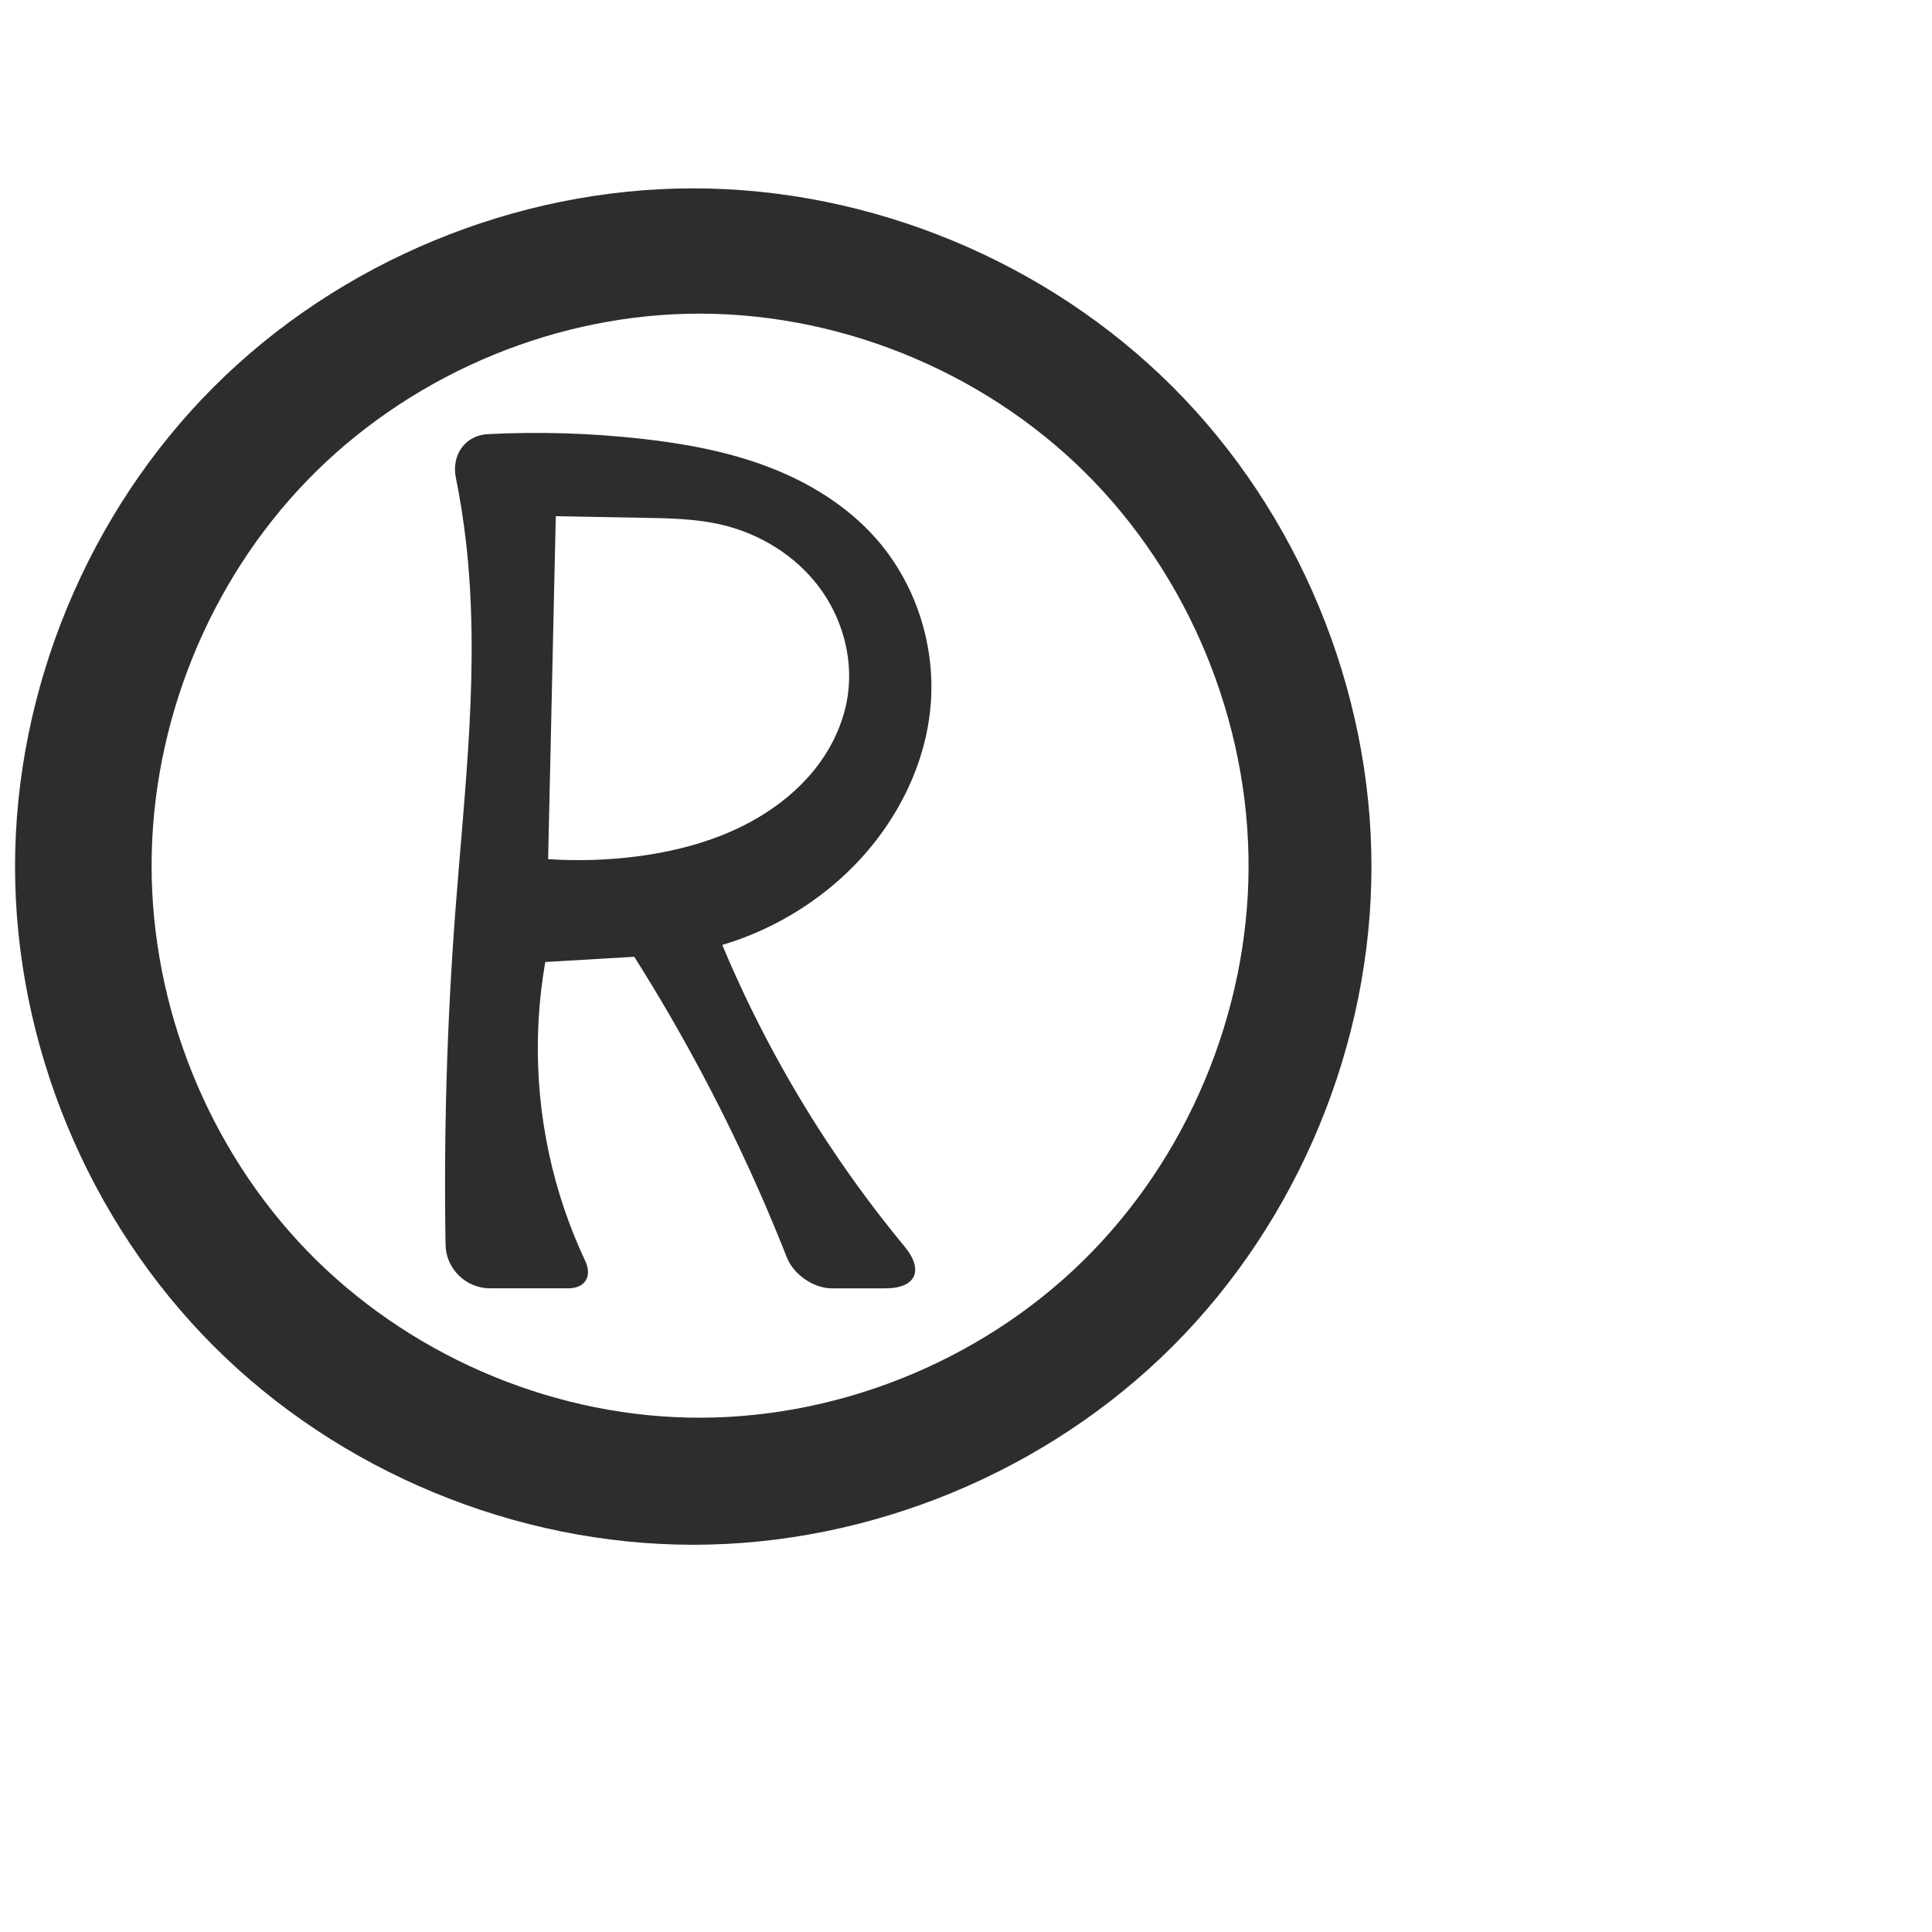
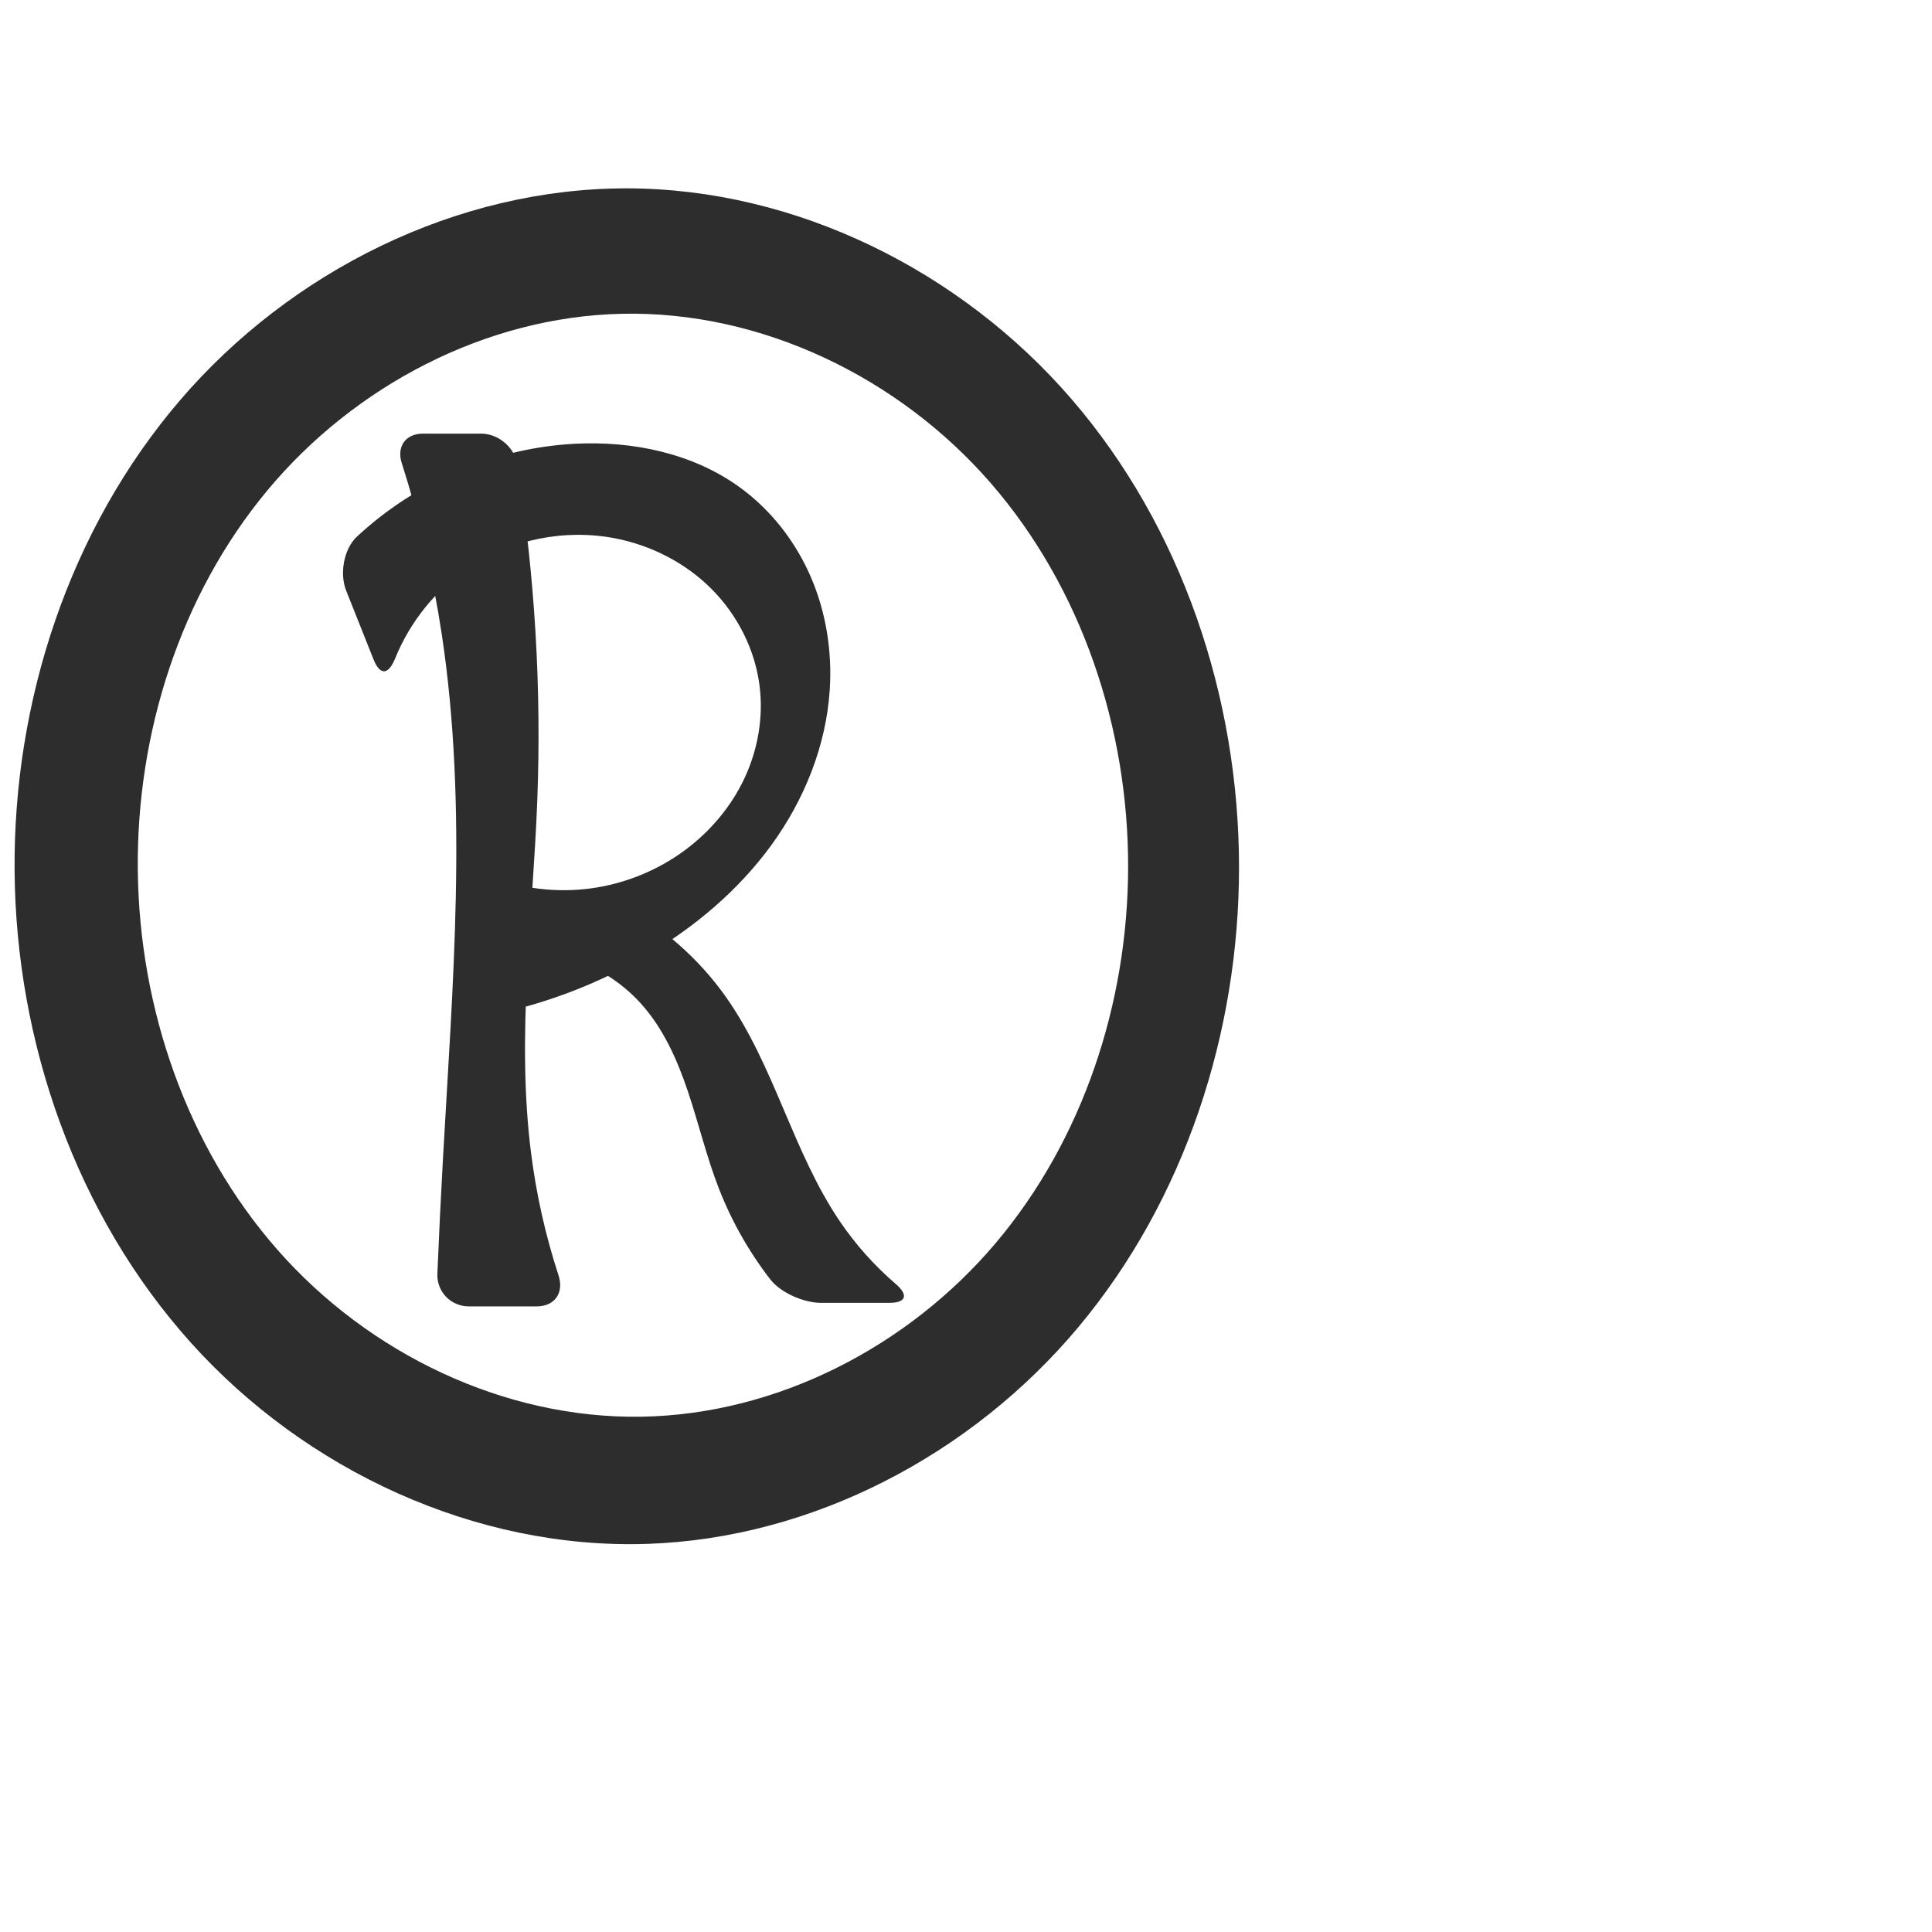
<svg xmlns="http://www.w3.org/2000/svg" xml:space="preserve" width="1000" height="1000" version="1.1" style="clip-rule:evenodd;fill-rule:evenodd;image-rendering:optimizeQuality;shape-rendering:geometricPrecision;text-rendering:geometricPrecision" viewBox="0 0 1000 1000" id="svg10">
  <defs id="defs4">
    <style type="text/css" id="style2">
   
    .fil0 {fill:#EF7F1A;fill-rule:nonzero}
   
  </style>
  </defs>
-   <path id="path858-3" style="clip-rule:evenodd;fill:#2d2d2d;fill-rule:evenodd;stroke-width:125.375;stroke-linejoin:round;paint-order:stroke fill markers;image-rendering:optimizeQuality;shape-rendering:geometricPrecision;text-rendering:geometricPrecision" d="M 646.253,449.25 C 645.942,524.696 614.532,599.605 560.714,652.48 506.896,705.356 431.307,735.458 355.88,733.733 282.413,732.053 210.135,700.271 159.013,647.481 107.891,594.69 78.465,521.558 78.465,448.072 78.466,374.586 107.893,301.455 159.014,248.665 c 51.122,-52.79 123.399,-84.572 196.866,-86.254 75.82,-1.736 151.798,28.702 205.676,82.076 53.879,53.374 85.009,128.923 84.696,204.762 z m 63.611,-0.718 c 0,91.902 -37.833,183.238 -102.817,248.222 -64.984,64.984 -156.32,102.817 -248.222,102.817 -91.902,0 -183.238,-37.833 -248.222,-102.817 C 45.619,631.77 7.786,540.434 7.786,448.533 c 0,-91.902 37.833,-183.238 102.817,-248.222 64.984,-64.984 156.32,-102.817 248.222,-102.817 91.902,2e-6 183.238,37.833 248.222,102.817 64.984,64.984 102.817,156.32 102.817,248.222 z M 230.62,644.334 c -0.957,-57.277 0.711,-114.599 4.999,-171.724 4.822,-64.234 12.95,-128.845 5.496,-192.827 -1.273,-10.93 -3,-21.808 -5.174,-32.596 -2.343,-11.632 4.769,-21.891 16.621,-22.489 26.298,-1.325 52.703,-0.545 78.877,2.339 22.434,2.472 44.842,6.526 65.946,14.529 21.103,8.003 40.939,20.125 55.9,37.023 20.174,22.786 30.528,53.864 28.578,84.235 -2.162,33.672 -19.03,65.554 -43.442,88.845 -18.171,17.337 -40.507,30.278 -64.585,37.421 18.421,43.992 41.922,85.855 69.887,124.489 7.83,10.817 16.008,21.382 24.517,31.672 10.053,12.157 5.913,21.589 -9.863,21.589 h -27.87 c -9.444,0 -19.758,-7.18 -23.22,-15.966 -4.125,-10.469 -8.441,-20.863 -12.944,-31.175 -18.816,-43.085 -40.917,-84.735 -66.047,-124.47 l -46.065,2.708 c -7.055,40.178 -4.417,82.024 7.627,120.998 3.549,11.485 7.902,22.722 13.014,33.602 3.768,8.019 0.085,14.302 -8.777,14.302 h -40.448 c -12.434,0 -22.817,-10.076 -23.025,-22.508 z m 57.051,-377.143 -3.962,177.495 c 15.461,1.034 31.024,0.541 46.389,-1.47 23.292,-3.048 46.436,-9.738 66.204,-22.429 10.791,-6.928 20.512,-15.634 28.021,-26.028 7.509,-10.394 12.764,-22.507 14.536,-35.207 2.757,-19.756 -3.214,-40.393 -15.322,-56.244 -12.109,-15.852 -30.073,-26.913 -49.468,-31.577 -13.737,-3.303 -28.002,-3.51 -42.129,-3.733 -14.757,-0.233 -29.514,-0.502 -44.269,-0.807 z" />
+   <path id="path866" style="clip-rule:evenodd;fill:#2d2d2d;fill-rule:nonzero;stroke:none;stroke-width:0.565px;stroke-linecap:butt;stroke-linejoin:miter;stroke-opacity:1;image-rendering:optimizeQuality;shape-rendering:geometricPrecision;text-rendering:geometricPrecision" d="m 292.041,495.218 29.517,-26.913 c 21.375,11.365 40.042,27.784 54.043,47.533 25.226,35.583 34.668,80.35 59.172,116.433 8.137,11.982 17.877,22.871 28.865,32.307 6.671,5.728 5.438,9.772 -3.358,9.772 l -35.427,0 c -8.796,0 -20.808,-5.219 -26.184,-12.178 C 387.609,647.85 378.604,631.941 372.05,615.074 365.724,598.797 361.688,581.731 356.14,565.172 350.593,548.614 343.334,532.254 331.612,519.309 321.102,507.702 307.178,499.225 292.041,495.218 Z M 253.272,453.529 c 16.561,6.476 34.774,8.673 52.4,6.321 17.626,-2.352 34.626,-9.247 48.91,-19.839 13.042,-9.671 23.838,-22.45 30.736,-37.148 6.898,-14.698 9.833,-31.306 7.889,-47.426 -2.289,-18.981 -11.367,-36.978 -24.855,-50.528 -13.488,-13.549 -31.253,-22.653 -50.024,-26.282 -25.775,-4.983 -53.419,0.503 -75.339,14.951 -17.191,11.332 -30.705,28.073 -38.427,47.144 -3.515,8.68 -7.824,9.136 -11.29,0.424 l -14.099,-35.438 c -3.466,-8.712 -1.297,-21.547 5.561,-27.936 30.498,-28.409 71.115,-45.898 112.773,-48.079 29.851,-1.563 60.828,4.861 85.09,22.32 16.255,11.697 29.024,28.048 36.994,46.421 7.97,18.372 11.185,38.707 9.883,58.692 -1.888,28.969 -13.202,56.958 -30.302,80.418 -17.1,23.46 -39.819,42.516 -64.868,57.191 -23.938,14.024 -50.128,24.193 -77.258,29.997 z m 21.6,143.288 c 2.726,21.508 7.503,42.755 14.237,63.362 2.912,8.912 -1.93,16 -11.306,16 h -35.109 c -9.376,0 -16.697,-7.596 -16.308,-16.964 0.811,-19.548 1.759,-39.09 2.844,-58.624 5.047,-90.865 13.023,-182.498 -0.605,-272.476 -4.545,-30.006 -11.482,-59.649 -20.718,-88.557 -2.677,-8.379 2.073,-15.102 10.869,-15.102 h 30.323 c 8.796,0 17.188,7.019 18.57,15.706 9.15,57.51 12.652,115.919 10.428,174.11 -2.327,60.905 -10.888,122.08 -3.224,182.545 z M 321.895,162.411 c -70.561,1.532 -138.644,37.364 -183.714,91.678 -45.069,54.314 -67.592,125.751 -66.855,196.325 0.745,71.318 25.282,143.025 72.383,196.581 47.101,53.556 117.208,87.515 188.519,86.283 70.067,-1.211 137.849,-36.293 183.09,-89.81 45.241,-53.517 68.392,-124.14 68.599,-194.217 C 584.13,377.068 559.936,304.167 512.532,249.733 465.128,195.298 394.06,160.845 321.895,162.411 Z M 641.318,448.533 c 0.093,85.847 -28.014,172.419 -83.072,238.286 -55.057,65.867 -137.56,109.482 -223.361,112.297 C 246.139,802.027 158.155,761.023 98.803,694.978 39.451,628.934 8.281,539.666 7.548,450.874 6.82,362.858 35.96,273.883 93.268,207.076 150.577,140.269 236.533,97.363 324.552,97.494 c 87.519,0.13 172.881,42.775 230.048,109.044 57.166,66.27 86.624,154.475 86.718,241.995 z" />
</svg>
